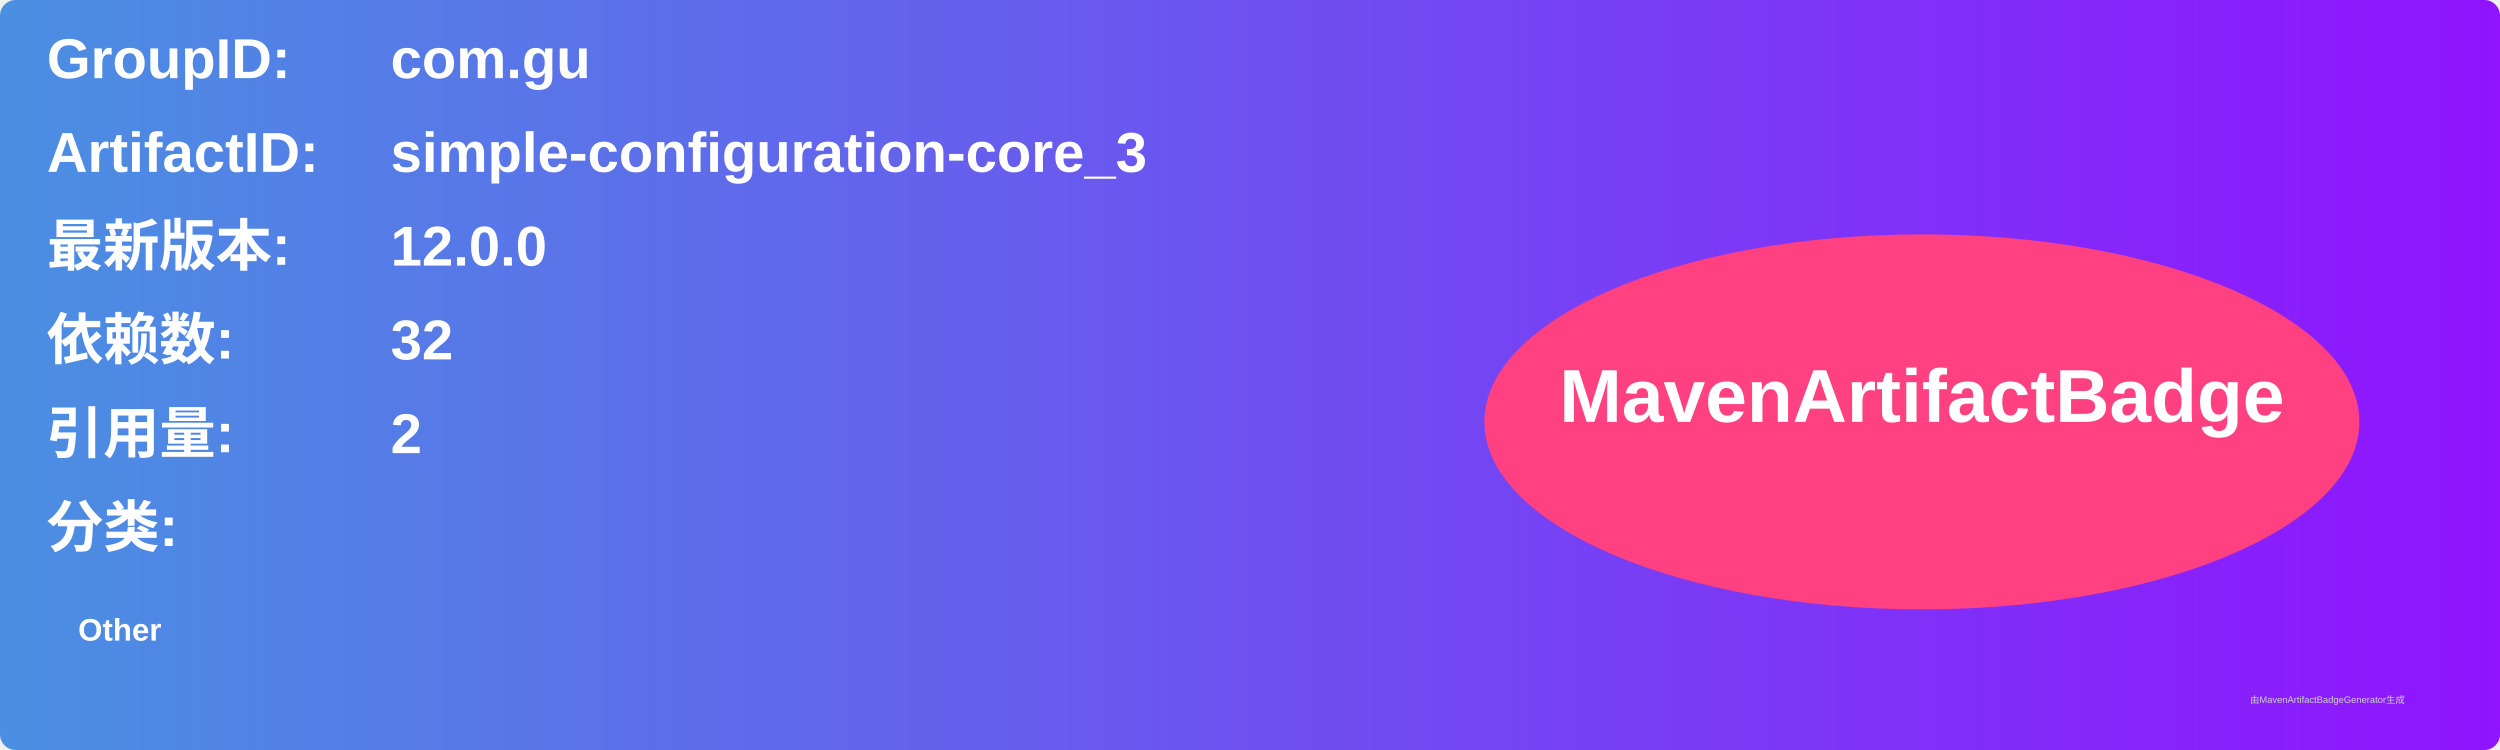
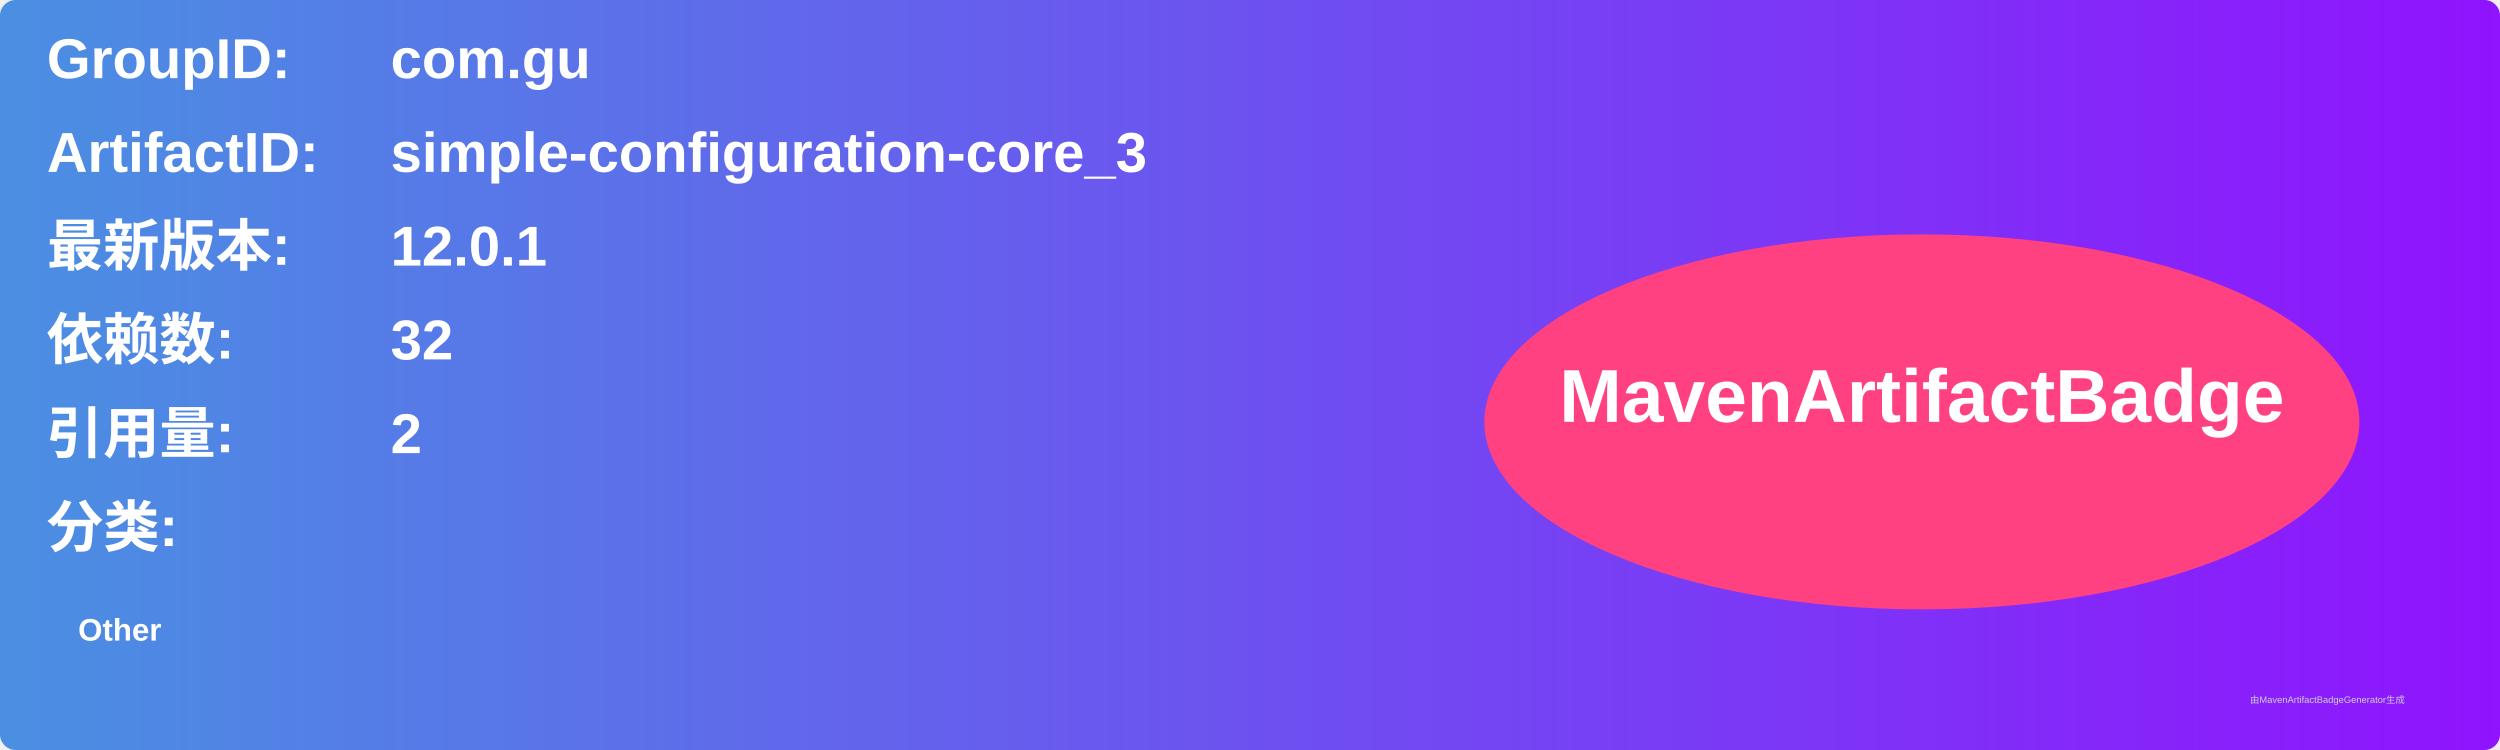
<svg xmlns="http://www.w3.org/2000/svg" width="800" height="240" viewBox="0 0 800 240">
  <linearGradient id="grad" x1="0%" y1="0%" x2="100%" y2="0%">
    <stop offset="0%" stop-color="#4a90e2" />
    <stop offset="100%" stop-color="#9013fe" />
  </linearGradient>
  <rect width="100%" height="100%" rx="5" ry="5" fill="url(#grad)" />
  <g transform="translate(15, 15)">
    <text x="0" y="10" font-family="Arial" font-size="18" fill="white" font-weight="bold" width="260">GroupID:</text>
    <text x="110" y="10" font-family="Arial" font-size="18" fill="white" font-weight="bold" width="460">com.gu</text>
    <text x="0" y="40" font-family="Arial" font-size="18" fill="white" font-weight="bold" width="260">ArtifactID:</text>
    <text x="110" y="40" font-family="Arial" font-size="18" fill="white" font-weight="bold" width="460">simple-configuration-core_3</text>
    <text x="0" y="70" font-family="Arial" font-size="18" fill="white" font-weight="bold">最新版本:</text>
    <text x="110" y="70" font-family="Arial" font-size="18" fill="white" font-weight="bold">
-       <tspan font-weight="bold">12.0.0</tspan>
+       <tspan font-weight="bold">12.0.1</tspan>
    </text>
    <text x="0" y="100" font-family="Arial" font-size="18" fill="white" font-weight="bold">依赖数: </text>
    <text x="110" y="100" font-family="Arial" font-size="18" fill="white">
      <tspan font-weight="bold">32</tspan>
    </text>
    <text x="0" y="130" font-family="Arial" font-size="18" fill="white" font-weight="bold">引用量: </text>
    <text x="110" y="130" font-family="Arial" font-size="18" fill="white">
      <tspan font-weight="bold">2</tspan>
    </text>
    <text x="0" y="160" font-family="Arial" font-size="18" fill="white" font-weight="bold">分类:</text>
    <text x="10" y="190" font-family="Arial" font-size="10" fill="white">
      <tspan font-weight="bold">Other</tspan>
    </text>
    <ellipse cx="600" cy="120" rx="140" ry="60" fill="#ff4081" />
    <text x="600" y="120" text-anchor="middle" font-family="Arial" font-size="24" fill="white" font-weight="bold">MavenArtifactBadge</text>
  </g>
  <text x="720" y="225" font-family="Arial" font-size="3" fill="#d0d0d0">由MavenArtifactBadgeGenerator生成</text>
</svg>
